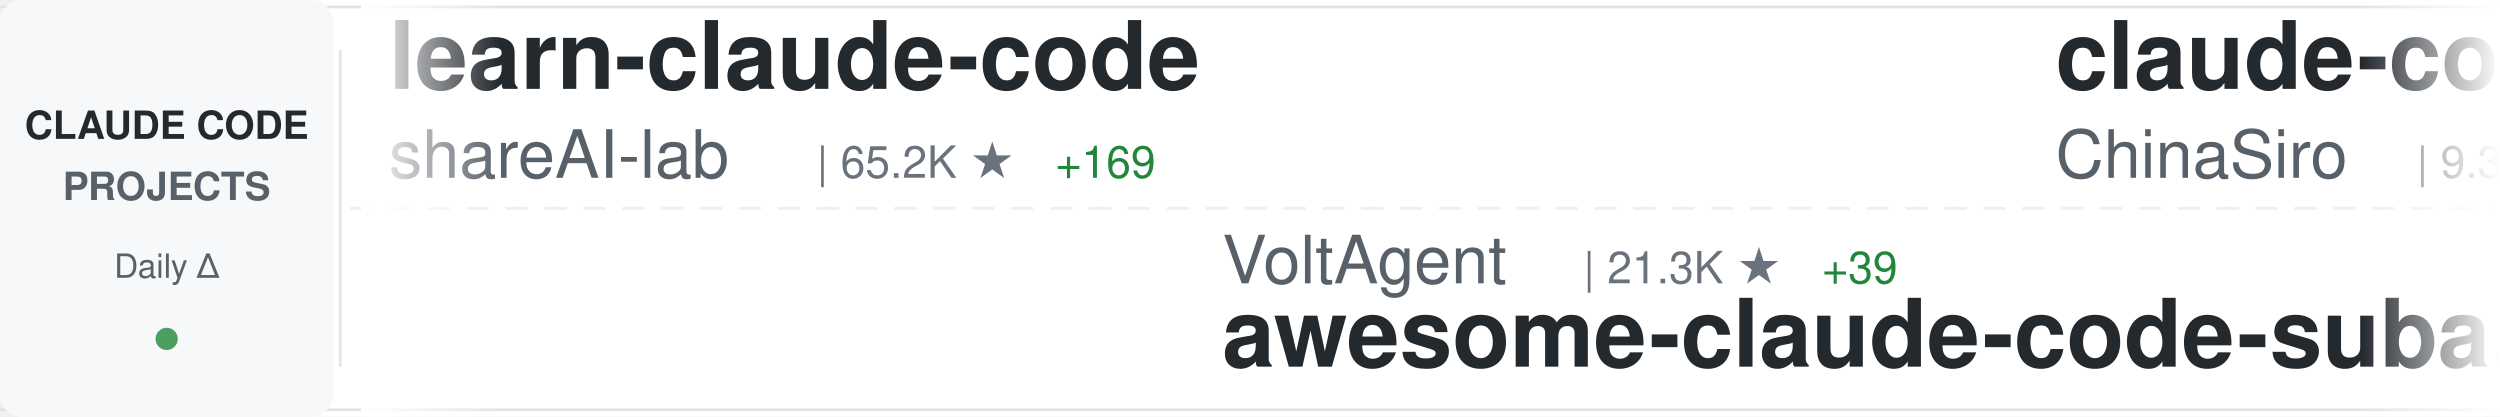
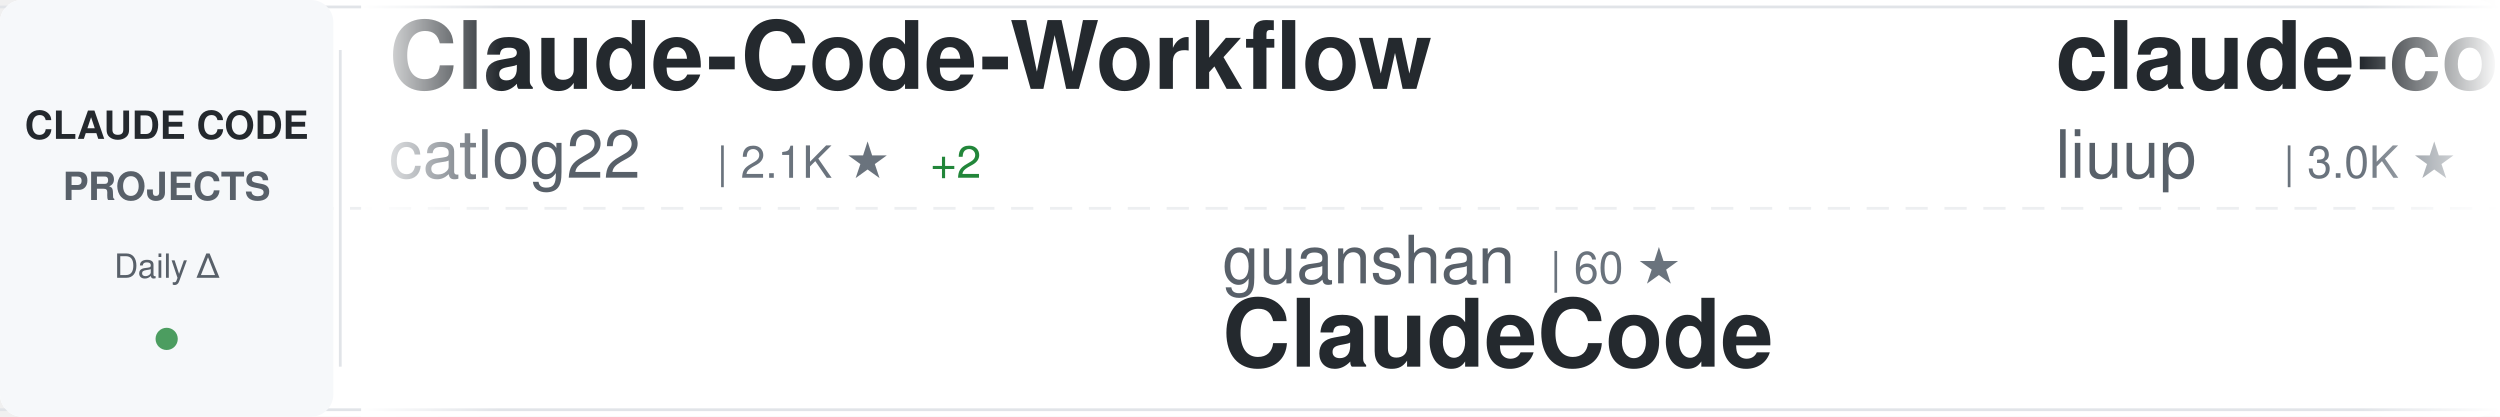
<svg xmlns="http://www.w3.org/2000/svg" width="900" height="150">
  <defs>
    <linearGradient id="awesomeLeftFade" x1="0%" y1="0%" x2="100%" y2="0%">
      <stop offset="0%" style="stop-color:#ffffff;stop-opacity:1" />
      <stop offset="100%" style="stop-color:#ffffff;stop-opacity:0" />
    </linearGradient>
    <linearGradient id="awesomeRightFade" x1="0%" y1="0%" x2="100%" y2="0%">
      <stop offset="0%" style="stop-color:#ffffff;stop-opacity:0" />
      <stop offset="100%" style="stop-color:#ffffff;stop-opacity:1" />
    </linearGradient>
  </defs>
  <rect width="900" height="150" fill="#ffffff" rx="8" />
  <rect x="0" y="2" width="900" height="1" fill="#e1e4e8" />
  <rect x="0" y="147" width="900" height="1" fill="#e1e4e8" />
  <line x1="0" y1="75" x2="900" y2="75" stroke="#e1e4e8" stroke-width="1" stroke-dasharray="8 6" opacity="0.6" />
  <rect x="0" y="0" width="120" height="150" fill="#f6f8fa" rx="8" />
  <text x="60" y="50" font-family="-apple-system, BlinkMacSystemFont, 'Segoe UI', Helvetica, Arial, sans-serif" font-size="14" font-weight="600" fill="#24292e" text-anchor="middle">CLAUDE CODE</text>
  <text x="60" y="72" font-family="-apple-system, BlinkMacSystemFont, 'Segoe UI', Helvetica, Arial, sans-serif" font-size="14" font-weight="600" fill="#586069" text-anchor="middle">PROJECTS</text>
  <text x="60" y="100" font-family="-apple-system, BlinkMacSystemFont, 'Segoe UI', Helvetica, Arial, sans-serif" font-size="12" font-weight="500" fill="#586069" text-anchor="middle">Daily Δ</text>
  <circle cx="60" cy="122" r="4" fill="#22863a" opacity="0.8" />
  <rect x="122" y="18" width="1" height="114" fill="#e1e4e8" />
  <clipPath id="awesomeTickerClip">
    <rect x="130" y="0" width="770" height="150" />
  </clipPath>
  <g clip-path="url(#awesomeTickerClip)">
    <g id="awesomeTickerItems">
      <animateTransform attributeName="transform" attributeType="XML" type="translate" from="0 0" to="-3000 0" dur="54s" repeatCount="indefinite" />
      <g transform="translate(0, 0)">
-         <text x="140" y="32" font-family="-apple-system, BlinkMacSystemFont, 'Segoe UI', Helvetica, Arial, sans-serif" font-size="34" font-weight="600" fill="#24292e">learn-claude-code</text>
-         <text x="140" y="64" font-family="-apple-system, BlinkMacSystemFont, 'Segoe UI', Helvetica, Arial, sans-serif" font-size="24" font-weight="400" fill="#586069">shareAI-lab</text>
-         <text x="294" y="64" font-family="-apple-system, BlinkMacSystemFont, 'Segoe UI', Helvetica, Arial, sans-serif" font-size="16" font-weight="500" fill="#6a737d">| 65.2K ★</text>
-         <text x="380" y="64" font-family="-apple-system, BlinkMacSystemFont, 'Segoe UI', Helvetica, Arial, sans-serif" font-size="16" font-weight="500" fill="#22863a"> +169</text>
+         <text x="140" y="32" font-family="-apple-system, BlinkMacSystemFont, 'Segoe UI', Helvetica, Arial, sans-serif" font-size="34" font-weight="600" fill="#24292e">Claude-Code-Workflow</text>
+         <text x="140" y="64" font-family="-apple-system, BlinkMacSystemFont, 'Segoe UI', Helvetica, Arial, sans-serif" font-size="24" font-weight="400" fill="#586069">catlog22</text>
+         <text x="258" y="64" font-family="-apple-system, BlinkMacSystemFont, 'Segoe UI', Helvetica, Arial, sans-serif" font-size="16" font-weight="500" fill="#6a737d">| 2.1K ★</text>
+         <text x="335" y="64" font-family="-apple-system, BlinkMacSystemFont, 'Segoe UI', Helvetica, Arial, sans-serif" font-size="16" font-weight="500" fill="#22863a"> +2</text>
      </g>
      <g transform="translate(300, 0)">
-         <text x="140" y="102" font-family="-apple-system, BlinkMacSystemFont, 'Segoe UI', Helvetica, Arial, sans-serif" font-size="24" font-weight="400" fill="#586069">VoltAgent</text>
-         <text x="270" y="102" font-family="-apple-system, BlinkMacSystemFont, 'Segoe UI', Helvetica, Arial, sans-serif" font-size="16" font-weight="500" fill="#6a737d">| 21.3K ★</text>
-         <text x="356" y="102" font-family="-apple-system, BlinkMacSystemFont, 'Segoe UI', Helvetica, Arial, sans-serif" font-size="16" font-weight="500" fill="#22863a"> +39</text>
-         <text x="140" y="132" font-family="-apple-system, BlinkMacSystemFont, 'Segoe UI', Helvetica, Arial, sans-serif" font-size="34" font-weight="600" fill="#24292e">awesome-claude-code-suba...</text>
+         <text x="140" y="102" font-family="-apple-system, BlinkMacSystemFont, 'Segoe UI', Helvetica, Arial, sans-serif" font-size="24" font-weight="400" fill="#586069">guanshan</text>
+         <text x="258" y="102" font-family="-apple-system, BlinkMacSystemFont, 'Segoe UI', Helvetica, Arial, sans-serif" font-size="16" font-weight="500" fill="#6a737d">| 60 ★</text>
+         <text x="140" y="132" font-family="-apple-system, BlinkMacSystemFont, 'Segoe UI', Helvetica, Arial, sans-serif" font-size="34" font-weight="600" fill="#24292e">ClaudeCode</text>
      </g>
      <g transform="translate(600, 0)">
-         <text x="140" y="32" font-family="-apple-system, BlinkMacSystemFont, 'Segoe UI', Helvetica, Arial, sans-serif" font-size="34" font-weight="600" fill="#24292e">claude-code-sourcemap</text>
-         <text x="140" y="64" font-family="-apple-system, BlinkMacSystemFont, 'Segoe UI', Helvetica, Arial, sans-serif" font-size="24" font-weight="400" fill="#586069">ChinaSiro</text>
-         <text x="270" y="64" font-family="-apple-system, BlinkMacSystemFont, 'Segoe UI', Helvetica, Arial, sans-serif" font-size="16" font-weight="500" fill="#6a737d">| 9.3K ★</text>
-         <text x="347" y="64" font-family="-apple-system, BlinkMacSystemFont, 'Segoe UI', Helvetica, Arial, sans-serif" font-size="16" font-weight="500" fill="#22863a"> +7</text>
+         <text x="140" y="32" font-family="-apple-system, BlinkMacSystemFont, 'Segoe UI', Helvetica, Arial, sans-serif" font-size="34" font-weight="600" fill="#24292e">claude-code-analysis</text>
+         <text x="140" y="64" font-family="-apple-system, BlinkMacSystemFont, 'Segoe UI', Helvetica, Arial, sans-serif" font-size="24" font-weight="400" fill="#586069">liuup</text>
+         <text x="222" y="64" font-family="-apple-system, BlinkMacSystemFont, 'Segoe UI', Helvetica, Arial, sans-serif" font-size="16" font-weight="500" fill="#6a737d">| 3.0K ★</text>
+         <text x="299" y="64" font-family="-apple-system, BlinkMacSystemFont, 'Segoe UI', Helvetica, Arial, sans-serif" font-size="16" font-weight="500" fill="#22863a"> +18</text>
      </g>
      <g transform="translate(900, 0)">
-         <text x="140" y="102" font-family="-apple-system, BlinkMacSystemFont, 'Segoe UI', Helvetica, Arial, sans-serif" font-size="24" font-weight="400" fill="#586069">Hyper66666</text>
-         <text x="282" y="102" font-family="-apple-system, BlinkMacSystemFont, 'Segoe UI', Helvetica, Arial, sans-serif" font-size="16" font-weight="500" fill="#6a737d">| 215 ★</text>
-         <text x="140" y="132" font-family="-apple-system, BlinkMacSystemFont, 'Segoe UI', Helvetica, Arial, sans-serif" font-size="34" font-weight="600" fill="#24292e">claude-code-sourcemap</text>
+         <text x="140" y="102" font-family="-apple-system, BlinkMacSystemFont, 'Segoe UI', Helvetica, Arial, sans-serif" font-size="24" font-weight="400" fill="#586069">FlorianBruniaux</text>
+         <text x="342" y="102" font-family="-apple-system, BlinkMacSystemFont, 'Segoe UI', Helvetica, Arial, sans-serif" font-size="16" font-weight="500" fill="#6a737d">| 4.8K ★</text>
+         <text x="419" y="102" font-family="-apple-system, BlinkMacSystemFont, 'Segoe UI', Helvetica, Arial, sans-serif" font-size="16" font-weight="500" fill="#22863a"> +24</text>
+         <text x="140" y="132" font-family="-apple-system, BlinkMacSystemFont, 'Segoe UI', Helvetica, Arial, sans-serif" font-size="34" font-weight="600" fill="#24292e">claude-code-ultimate-gui...</text>
      </g>
      <g transform="translate(1200, 0)">
-         <text x="140" y="32" font-family="-apple-system, BlinkMacSystemFont, 'Segoe UI', Helvetica, Arial, sans-serif" font-size="34" font-weight="600" fill="#24292e">claude-code-proxy</text>
-         <text x="140" y="64" font-family="-apple-system, BlinkMacSystemFont, 'Segoe UI', Helvetica, Arial, sans-serif" font-size="24" font-weight="400" fill="#586069">1rgs</text>
-         <text x="210" y="64" font-family="-apple-system, BlinkMacSystemFont, 'Segoe UI', Helvetica, Arial, sans-serif" font-size="16" font-weight="500" fill="#6a737d">| 3.6K ★</text>
-         <text x="287" y="64" font-family="-apple-system, BlinkMacSystemFont, 'Segoe UI', Helvetica, Arial, sans-serif" font-size="16" font-weight="500" fill="#22863a"> +1</text>
+         <text x="140" y="32" font-family="-apple-system, BlinkMacSystemFont, 'Segoe UI', Helvetica, Arial, sans-serif" font-size="34" font-weight="600" fill="#24292e">claude-coder</text>
+         <text x="140" y="64" font-family="-apple-system, BlinkMacSystemFont, 'Segoe UI', Helvetica, Arial, sans-serif" font-size="24" font-weight="400" fill="#586069">kodu-ai</text>
+         <text x="246" y="64" font-family="-apple-system, BlinkMacSystemFont, 'Segoe UI', Helvetica, Arial, sans-serif" font-size="16" font-weight="500" fill="#6a737d">| 5.3K ★</text>
      </g>
      <g transform="translate(1500, 0)">
-         <text x="140" y="102" font-family="-apple-system, BlinkMacSystemFont, 'Segoe UI', Helvetica, Arial, sans-serif" font-size="24" font-weight="400" fill="#586069">wanshuiyin</text>
-         <text x="282" y="102" font-family="-apple-system, BlinkMacSystemFont, 'Segoe UI', Helvetica, Arial, sans-serif" font-size="16" font-weight="500" fill="#6a737d">| 11.6K ★</text>
-         <text x="368" y="102" font-family="-apple-system, BlinkMacSystemFont, 'Segoe UI', Helvetica, Arial, sans-serif" font-size="16" font-weight="500" fill="#22863a"> +52</text>
-         <text x="140" y="132" font-family="-apple-system, BlinkMacSystemFont, 'Segoe UI', Helvetica, Arial, sans-serif" font-size="34" font-weight="600" fill="#24292e">Auto-claude-code-researc...</text>
+         <text x="140" y="102" font-family="-apple-system, BlinkMacSystemFont, 'Segoe UI', Helvetica, Arial, sans-serif" font-size="24" font-weight="400" fill="#586069">sugyan</text>
+         <text x="234" y="102" font-family="-apple-system, BlinkMacSystemFont, 'Segoe UI', Helvetica, Arial, sans-serif" font-size="16" font-weight="500" fill="#6a737d">| 1.1K ★</text>
+         <text x="311" y="102" font-family="-apple-system, BlinkMacSystemFont, 'Segoe UI', Helvetica, Arial, sans-serif" font-size="16" font-weight="500" fill="#22863a"> +3</text>
+         <text x="140" y="132" font-family="-apple-system, BlinkMacSystemFont, 'Segoe UI', Helvetica, Arial, sans-serif" font-size="34" font-weight="600" fill="#24292e">claude-code-webui</text>
      </g>
      <g transform="translate(1800, 0)">
-         <text x="140" y="32" font-family="-apple-system, BlinkMacSystemFont, 'Segoe UI', Helvetica, Arial, sans-serif" font-size="34" font-weight="600" fill="#24292e">claude-code-prompts</text>
-         <text x="140" y="64" font-family="-apple-system, BlinkMacSystemFont, 'Segoe UI', Helvetica, Arial, sans-serif" font-size="24" font-weight="400" fill="#586069">repowise-dev</text>
-         <text x="306" y="64" font-family="-apple-system, BlinkMacSystemFont, 'Segoe UI', Helvetica, Arial, sans-serif" font-size="16" font-weight="500" fill="#6a737d">| 1.1K ★</text>
-         <text x="383" y="64" font-family="-apple-system, BlinkMacSystemFont, 'Segoe UI', Helvetica, Arial, sans-serif" font-size="16" font-weight="500" fill="#22863a"> +2</text>
+         <text x="140" y="32" font-family="-apple-system, BlinkMacSystemFont, 'Segoe UI', Helvetica, Arial, sans-serif" font-size="34" font-weight="600" fill="#24292e">CLIProxyAPI</text>
+         <text x="140" y="64" font-family="-apple-system, BlinkMacSystemFont, 'Segoe UI', Helvetica, Arial, sans-serif" font-size="24" font-weight="400" fill="#586069">router-for-me</text>
+         <text x="318" y="64" font-family="-apple-system, BlinkMacSystemFont, 'Segoe UI', Helvetica, Arial, sans-serif" font-size="16" font-weight="500" fill="#6a737d">| 36.5K ★</text>
+         <text x="404" y="64" font-family="-apple-system, BlinkMacSystemFont, 'Segoe UI', Helvetica, Arial, sans-serif" font-size="16" font-weight="500" fill="#22863a"> +174</text>
      </g>
      <g transform="translate(2100, 0)">
-         <text x="140" y="102" font-family="-apple-system, BlinkMacSystemFont, 'Segoe UI', Helvetica, Arial, sans-serif" font-size="24" font-weight="400" fill="#586069">SeemSeam</text>
-         <text x="258" y="102" font-family="-apple-system, BlinkMacSystemFont, 'Segoe UI', Helvetica, Arial, sans-serif" font-size="16" font-weight="500" fill="#6a737d">| 2.9K ★</text>
-         <text x="335" y="102" font-family="-apple-system, BlinkMacSystemFont, 'Segoe UI', Helvetica, Arial, sans-serif" font-size="16" font-weight="500" fill="#22863a"> +9</text>
-         <text x="140" y="132" font-family="-apple-system, BlinkMacSystemFont, 'Segoe UI', Helvetica, Arial, sans-serif" font-size="34" font-weight="600" fill="#24292e">claude_codex_bridge</text>
+         <text x="140" y="102" font-family="-apple-system, BlinkMacSystemFont, 'Segoe UI', Helvetica, Arial, sans-serif" font-size="24" font-weight="400" fill="#586069">pedrohcgs</text>
+         <text x="270" y="102" font-family="-apple-system, BlinkMacSystemFont, 'Segoe UI', Helvetica, Arial, sans-serif" font-size="16" font-weight="500" fill="#6a737d">| 1.2K ★</text>
+         <text x="347" y="102" font-family="-apple-system, BlinkMacSystemFont, 'Segoe UI', Helvetica, Arial, sans-serif" font-size="16" font-weight="500" fill="#22863a"> +5</text>
+         <text x="140" y="132" font-family="-apple-system, BlinkMacSystemFont, 'Segoe UI', Helvetica, Arial, sans-serif" font-size="34" font-weight="600" fill="#24292e">claude-code-my-workflow</text>
      </g>
      <g transform="translate(2400, 0)">
-         <text x="140" y="32" font-family="-apple-system, BlinkMacSystemFont, 'Segoe UI', Helvetica, Arial, sans-serif" font-size="34" font-weight="600" fill="#24292e">ECC</text>
-         <text x="140" y="64" font-family="-apple-system, BlinkMacSystemFont, 'Segoe UI', Helvetica, Arial, sans-serif" font-size="24" font-weight="400" fill="#586069">affaan-m</text>
-         <text x="258" y="64" font-family="-apple-system, BlinkMacSystemFont, 'Segoe UI', Helvetica, Arial, sans-serif" font-size="16" font-weight="500" fill="#6a737d">| 209.8K ★</text>
-         <text x="353" y="64" font-family="-apple-system, BlinkMacSystemFont, 'Segoe UI', Helvetica, Arial, sans-serif" font-size="16" font-weight="500" fill="#22863a"> +736</text>
+         <text x="140" y="32" font-family="-apple-system, BlinkMacSystemFont, 'Segoe UI', Helvetica, Arial, sans-serif" font-size="34" font-weight="600" fill="#24292e">claude-code-reverse</text>
+         <text x="140" y="64" font-family="-apple-system, BlinkMacSystemFont, 'Segoe UI', Helvetica, Arial, sans-serif" font-size="24" font-weight="400" fill="#586069">Yuyz0112</text>
+         <text x="258" y="64" font-family="-apple-system, BlinkMacSystemFont, 'Segoe UI', Helvetica, Arial, sans-serif" font-size="16" font-weight="500" fill="#6a737d">| 2.4K ★</text>
      </g>
      <g transform="translate(2700, 0)">
-         <text x="140" y="102" font-family="-apple-system, BlinkMacSystemFont, 'Segoe UI', Helvetica, Arial, sans-serif" font-size="24" font-weight="400" fill="#586069">fazxes</text>
-         <text x="234" y="102" font-family="-apple-system, BlinkMacSystemFont, 'Segoe UI', Helvetica, Arial, sans-serif" font-size="16" font-weight="500" fill="#6a737d">| 220 ★</text>
-         <text x="140" y="132" font-family="-apple-system, BlinkMacSystemFont, 'Segoe UI', Helvetica, Arial, sans-serif" font-size="34" font-weight="600" fill="#24292e">Claude-code</text>
+         <text x="140" y="102" font-family="-apple-system, BlinkMacSystemFont, 'Segoe UI', Helvetica, Arial, sans-serif" font-size="24" font-weight="400" fill="#586069">OneRedOak</text>
+         <text x="270" y="102" font-family="-apple-system, BlinkMacSystemFont, 'Segoe UI', Helvetica, Arial, sans-serif" font-size="16" font-weight="500" fill="#6a737d">| 3.8K ★</text>
+         <text x="347" y="102" font-family="-apple-system, BlinkMacSystemFont, 'Segoe UI', Helvetica, Arial, sans-serif" font-size="16" font-weight="500" fill="#22863a"> +2</text>
+         <text x="140" y="132" font-family="-apple-system, BlinkMacSystemFont, 'Segoe UI', Helvetica, Arial, sans-serif" font-size="34" font-weight="600" fill="#24292e">claude-code-workflows</text>
      </g>
      <g transform="translate(3000, 0)">
-         <text x="140" y="32" font-family="-apple-system, BlinkMacSystemFont, 'Segoe UI', Helvetica, Arial, sans-serif" font-size="34" font-weight="600" fill="#24292e">learn-claude-code</text>
-         <text x="140" y="64" font-family="-apple-system, BlinkMacSystemFont, 'Segoe UI', Helvetica, Arial, sans-serif" font-size="24" font-weight="400" fill="#586069">shareAI-lab</text>
-         <text x="294" y="64" font-family="-apple-system, BlinkMacSystemFont, 'Segoe UI', Helvetica, Arial, sans-serif" font-size="16" font-weight="500" fill="#6a737d">| 65.2K ★</text>
-         <text x="380" y="64" font-family="-apple-system, BlinkMacSystemFont, 'Segoe UI', Helvetica, Arial, sans-serif" font-size="16" font-weight="500" fill="#22863a"> +169</text>
+         <text x="140" y="32" font-family="-apple-system, BlinkMacSystemFont, 'Segoe UI', Helvetica, Arial, sans-serif" font-size="34" font-weight="600" fill="#24292e">Claude-Code-Workflow</text>
+         <text x="140" y="64" font-family="-apple-system, BlinkMacSystemFont, 'Segoe UI', Helvetica, Arial, sans-serif" font-size="24" font-weight="400" fill="#586069">catlog22</text>
+         <text x="258" y="64" font-family="-apple-system, BlinkMacSystemFont, 'Segoe UI', Helvetica, Arial, sans-serif" font-size="16" font-weight="500" fill="#6a737d">| 2.1K ★</text>
+         <text x="335" y="64" font-family="-apple-system, BlinkMacSystemFont, 'Segoe UI', Helvetica, Arial, sans-serif" font-size="16" font-weight="500" fill="#22863a"> +2</text>
      </g>
      <g transform="translate(3300, 0)">
-         <text x="140" y="102" font-family="-apple-system, BlinkMacSystemFont, 'Segoe UI', Helvetica, Arial, sans-serif" font-size="24" font-weight="400" fill="#586069">VoltAgent</text>
-         <text x="270" y="102" font-family="-apple-system, BlinkMacSystemFont, 'Segoe UI', Helvetica, Arial, sans-serif" font-size="16" font-weight="500" fill="#6a737d">| 21.3K ★</text>
-         <text x="356" y="102" font-family="-apple-system, BlinkMacSystemFont, 'Segoe UI', Helvetica, Arial, sans-serif" font-size="16" font-weight="500" fill="#22863a"> +39</text>
-         <text x="140" y="132" font-family="-apple-system, BlinkMacSystemFont, 'Segoe UI', Helvetica, Arial, sans-serif" font-size="34" font-weight="600" fill="#24292e">awesome-claude-code-suba...</text>
+         <text x="140" y="102" font-family="-apple-system, BlinkMacSystemFont, 'Segoe UI', Helvetica, Arial, sans-serif" font-size="24" font-weight="400" fill="#586069">guanshan</text>
+         <text x="258" y="102" font-family="-apple-system, BlinkMacSystemFont, 'Segoe UI', Helvetica, Arial, sans-serif" font-size="16" font-weight="500" fill="#6a737d">| 60 ★</text>
+         <text x="140" y="132" font-family="-apple-system, BlinkMacSystemFont, 'Segoe UI', Helvetica, Arial, sans-serif" font-size="34" font-weight="600" fill="#24292e">ClaudeCode</text>
      </g>
      <g transform="translate(3600, 0)">
-         <text x="140" y="32" font-family="-apple-system, BlinkMacSystemFont, 'Segoe UI', Helvetica, Arial, sans-serif" font-size="34" font-weight="600" fill="#24292e">claude-code-sourcemap</text>
-         <text x="140" y="64" font-family="-apple-system, BlinkMacSystemFont, 'Segoe UI', Helvetica, Arial, sans-serif" font-size="24" font-weight="400" fill="#586069">ChinaSiro</text>
-         <text x="270" y="64" font-family="-apple-system, BlinkMacSystemFont, 'Segoe UI', Helvetica, Arial, sans-serif" font-size="16" font-weight="500" fill="#6a737d">| 9.3K ★</text>
-         <text x="347" y="64" font-family="-apple-system, BlinkMacSystemFont, 'Segoe UI', Helvetica, Arial, sans-serif" font-size="16" font-weight="500" fill="#22863a"> +7</text>
+         <text x="140" y="32" font-family="-apple-system, BlinkMacSystemFont, 'Segoe UI', Helvetica, Arial, sans-serif" font-size="34" font-weight="600" fill="#24292e">claude-code-analysis</text>
+         <text x="140" y="64" font-family="-apple-system, BlinkMacSystemFont, 'Segoe UI', Helvetica, Arial, sans-serif" font-size="24" font-weight="400" fill="#586069">liuup</text>
+         <text x="222" y="64" font-family="-apple-system, BlinkMacSystemFont, 'Segoe UI', Helvetica, Arial, sans-serif" font-size="16" font-weight="500" fill="#6a737d">| 3.0K ★</text>
+         <text x="299" y="64" font-family="-apple-system, BlinkMacSystemFont, 'Segoe UI', Helvetica, Arial, sans-serif" font-size="16" font-weight="500" fill="#22863a"> +18</text>
      </g>
      <g transform="translate(3900, 0)">
-         <text x="140" y="102" font-family="-apple-system, BlinkMacSystemFont, 'Segoe UI', Helvetica, Arial, sans-serif" font-size="24" font-weight="400" fill="#586069">Hyper66666</text>
-         <text x="282" y="102" font-family="-apple-system, BlinkMacSystemFont, 'Segoe UI', Helvetica, Arial, sans-serif" font-size="16" font-weight="500" fill="#6a737d">| 215 ★</text>
-         <text x="140" y="132" font-family="-apple-system, BlinkMacSystemFont, 'Segoe UI', Helvetica, Arial, sans-serif" font-size="34" font-weight="600" fill="#24292e">claude-code-sourcemap</text>
+         <text x="140" y="102" font-family="-apple-system, BlinkMacSystemFont, 'Segoe UI', Helvetica, Arial, sans-serif" font-size="24" font-weight="400" fill="#586069">FlorianBruniaux</text>
+         <text x="342" y="102" font-family="-apple-system, BlinkMacSystemFont, 'Segoe UI', Helvetica, Arial, sans-serif" font-size="16" font-weight="500" fill="#6a737d">| 4.8K ★</text>
+         <text x="419" y="102" font-family="-apple-system, BlinkMacSystemFont, 'Segoe UI', Helvetica, Arial, sans-serif" font-size="16" font-weight="500" fill="#22863a"> +24</text>
+         <text x="140" y="132" font-family="-apple-system, BlinkMacSystemFont, 'Segoe UI', Helvetica, Arial, sans-serif" font-size="34" font-weight="600" fill="#24292e">claude-code-ultimate-gui...</text>
      </g>
    </g>
  </g>
  <rect x="130" y="0" width="50" height="150" fill="url(#awesomeLeftFade)" />
  <rect x="850" y="0" width="50" height="150" fill="url(#awesomeRightFade)" />
</svg>
